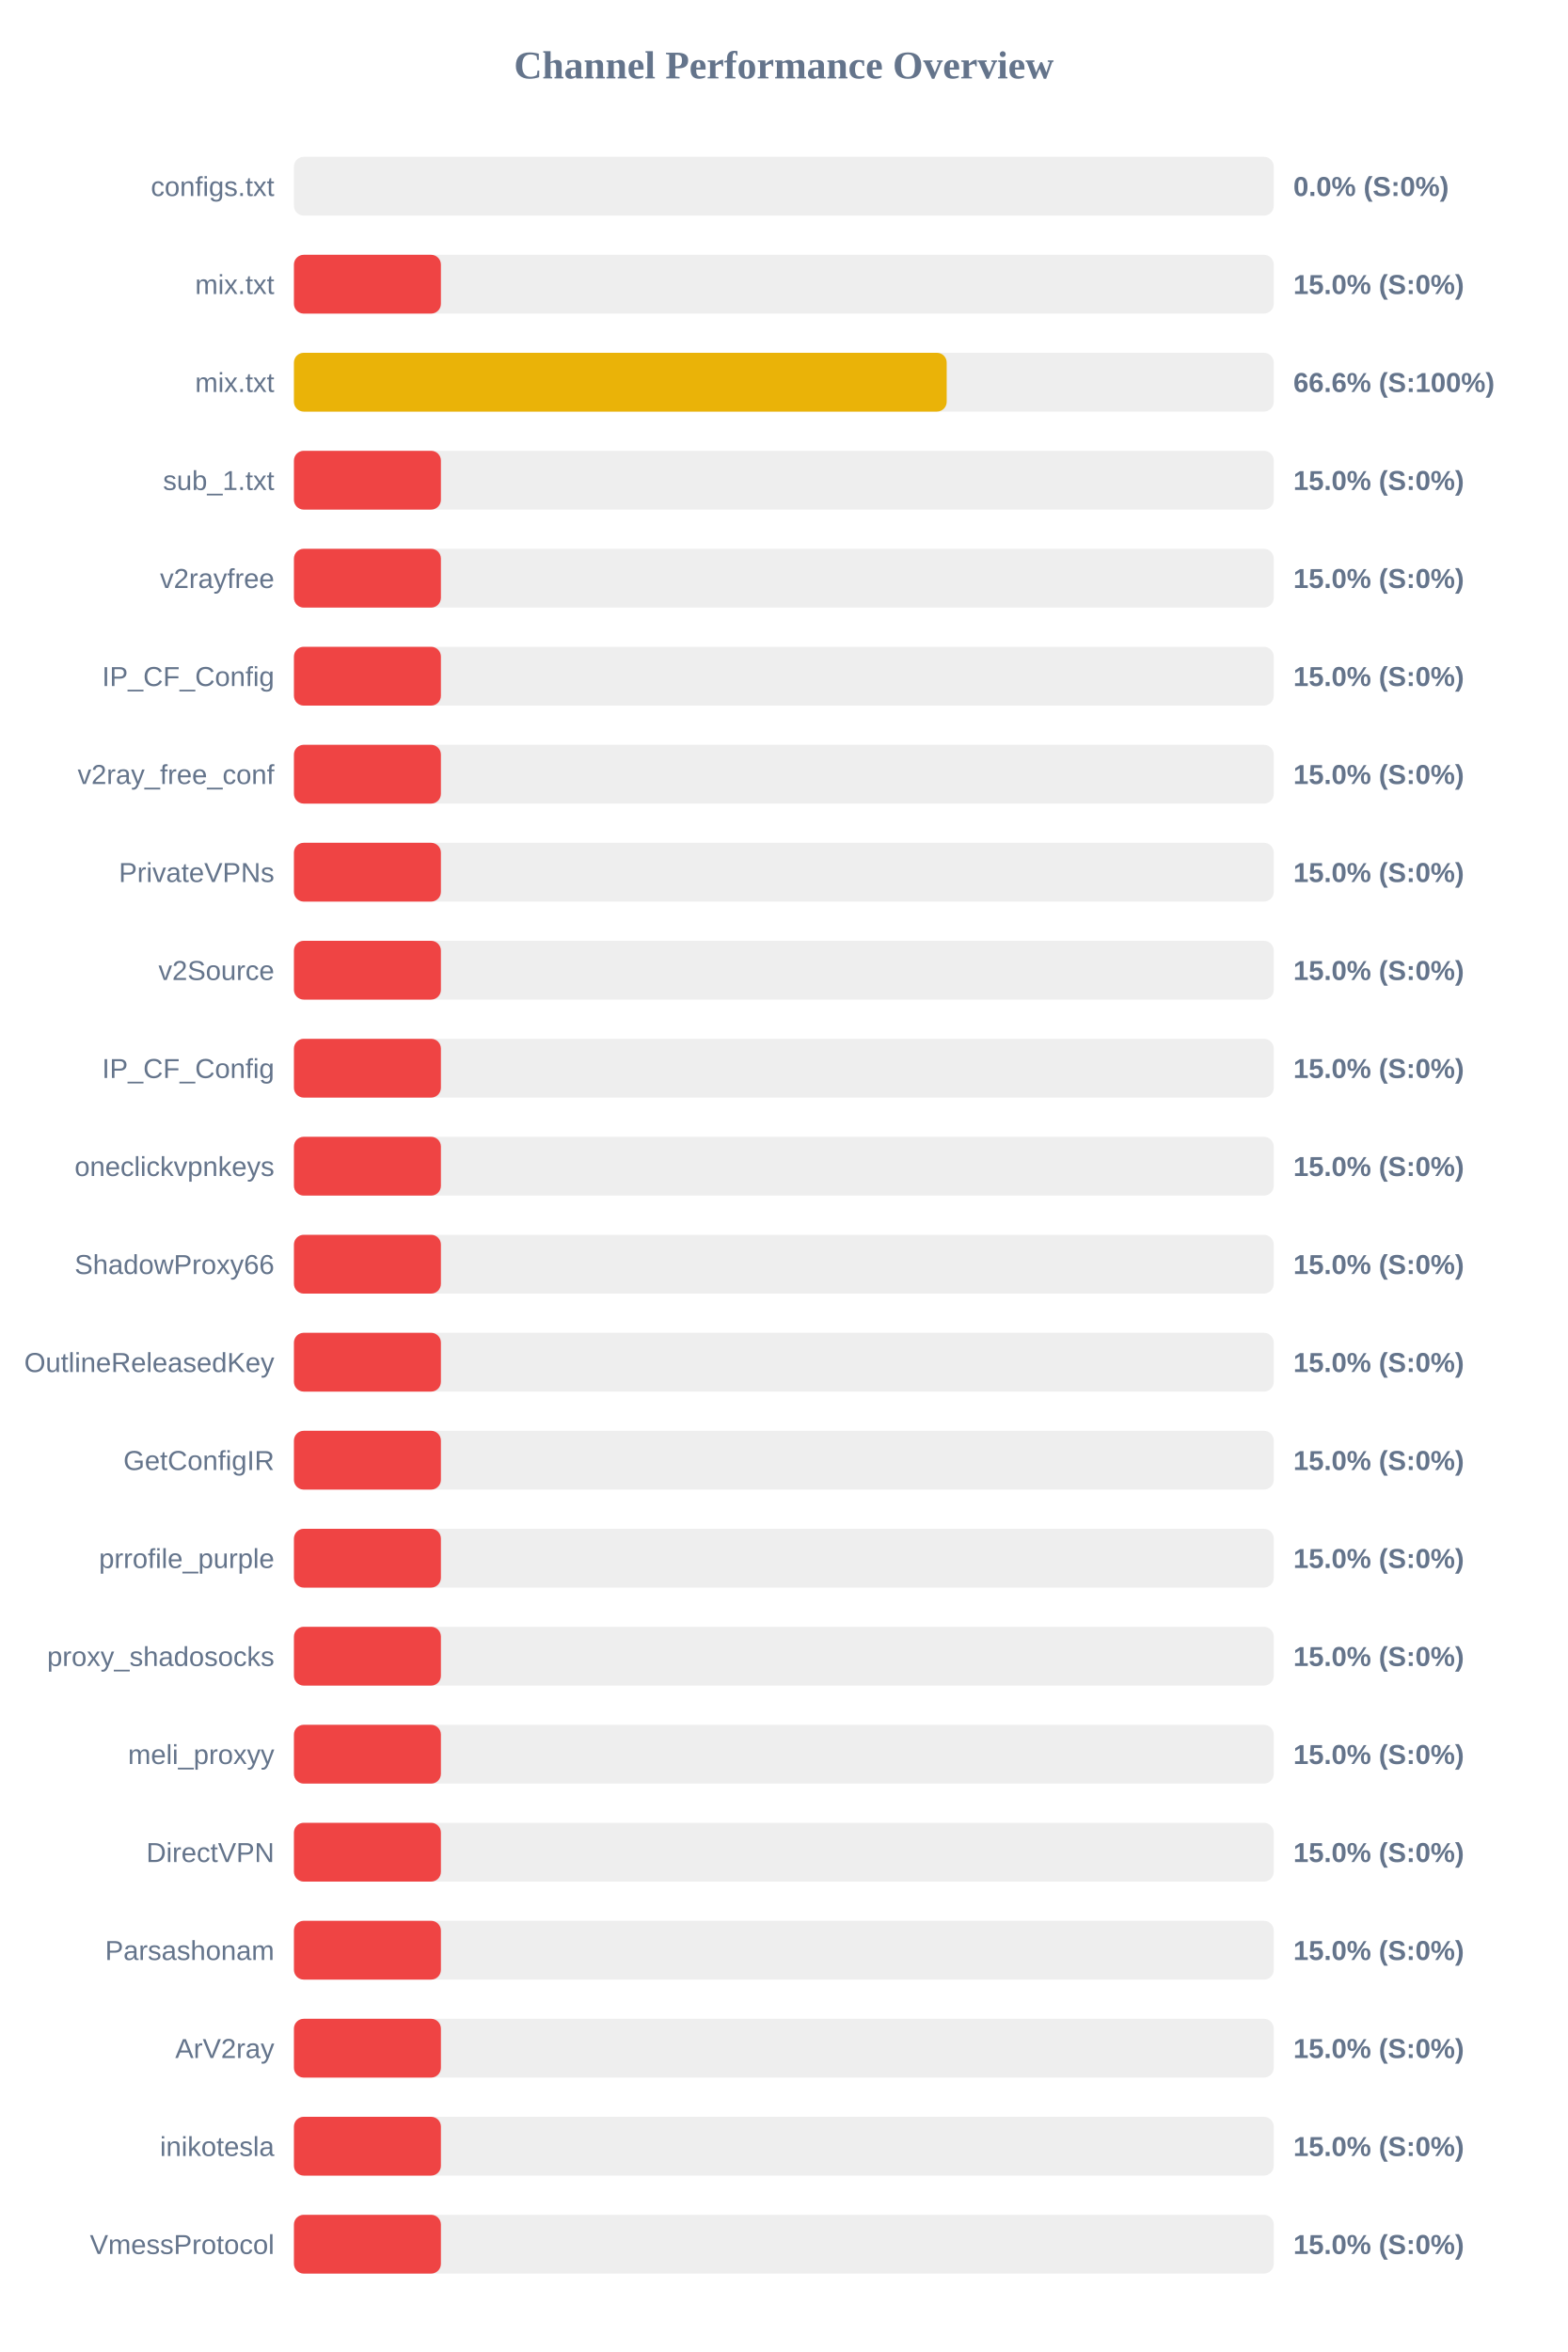
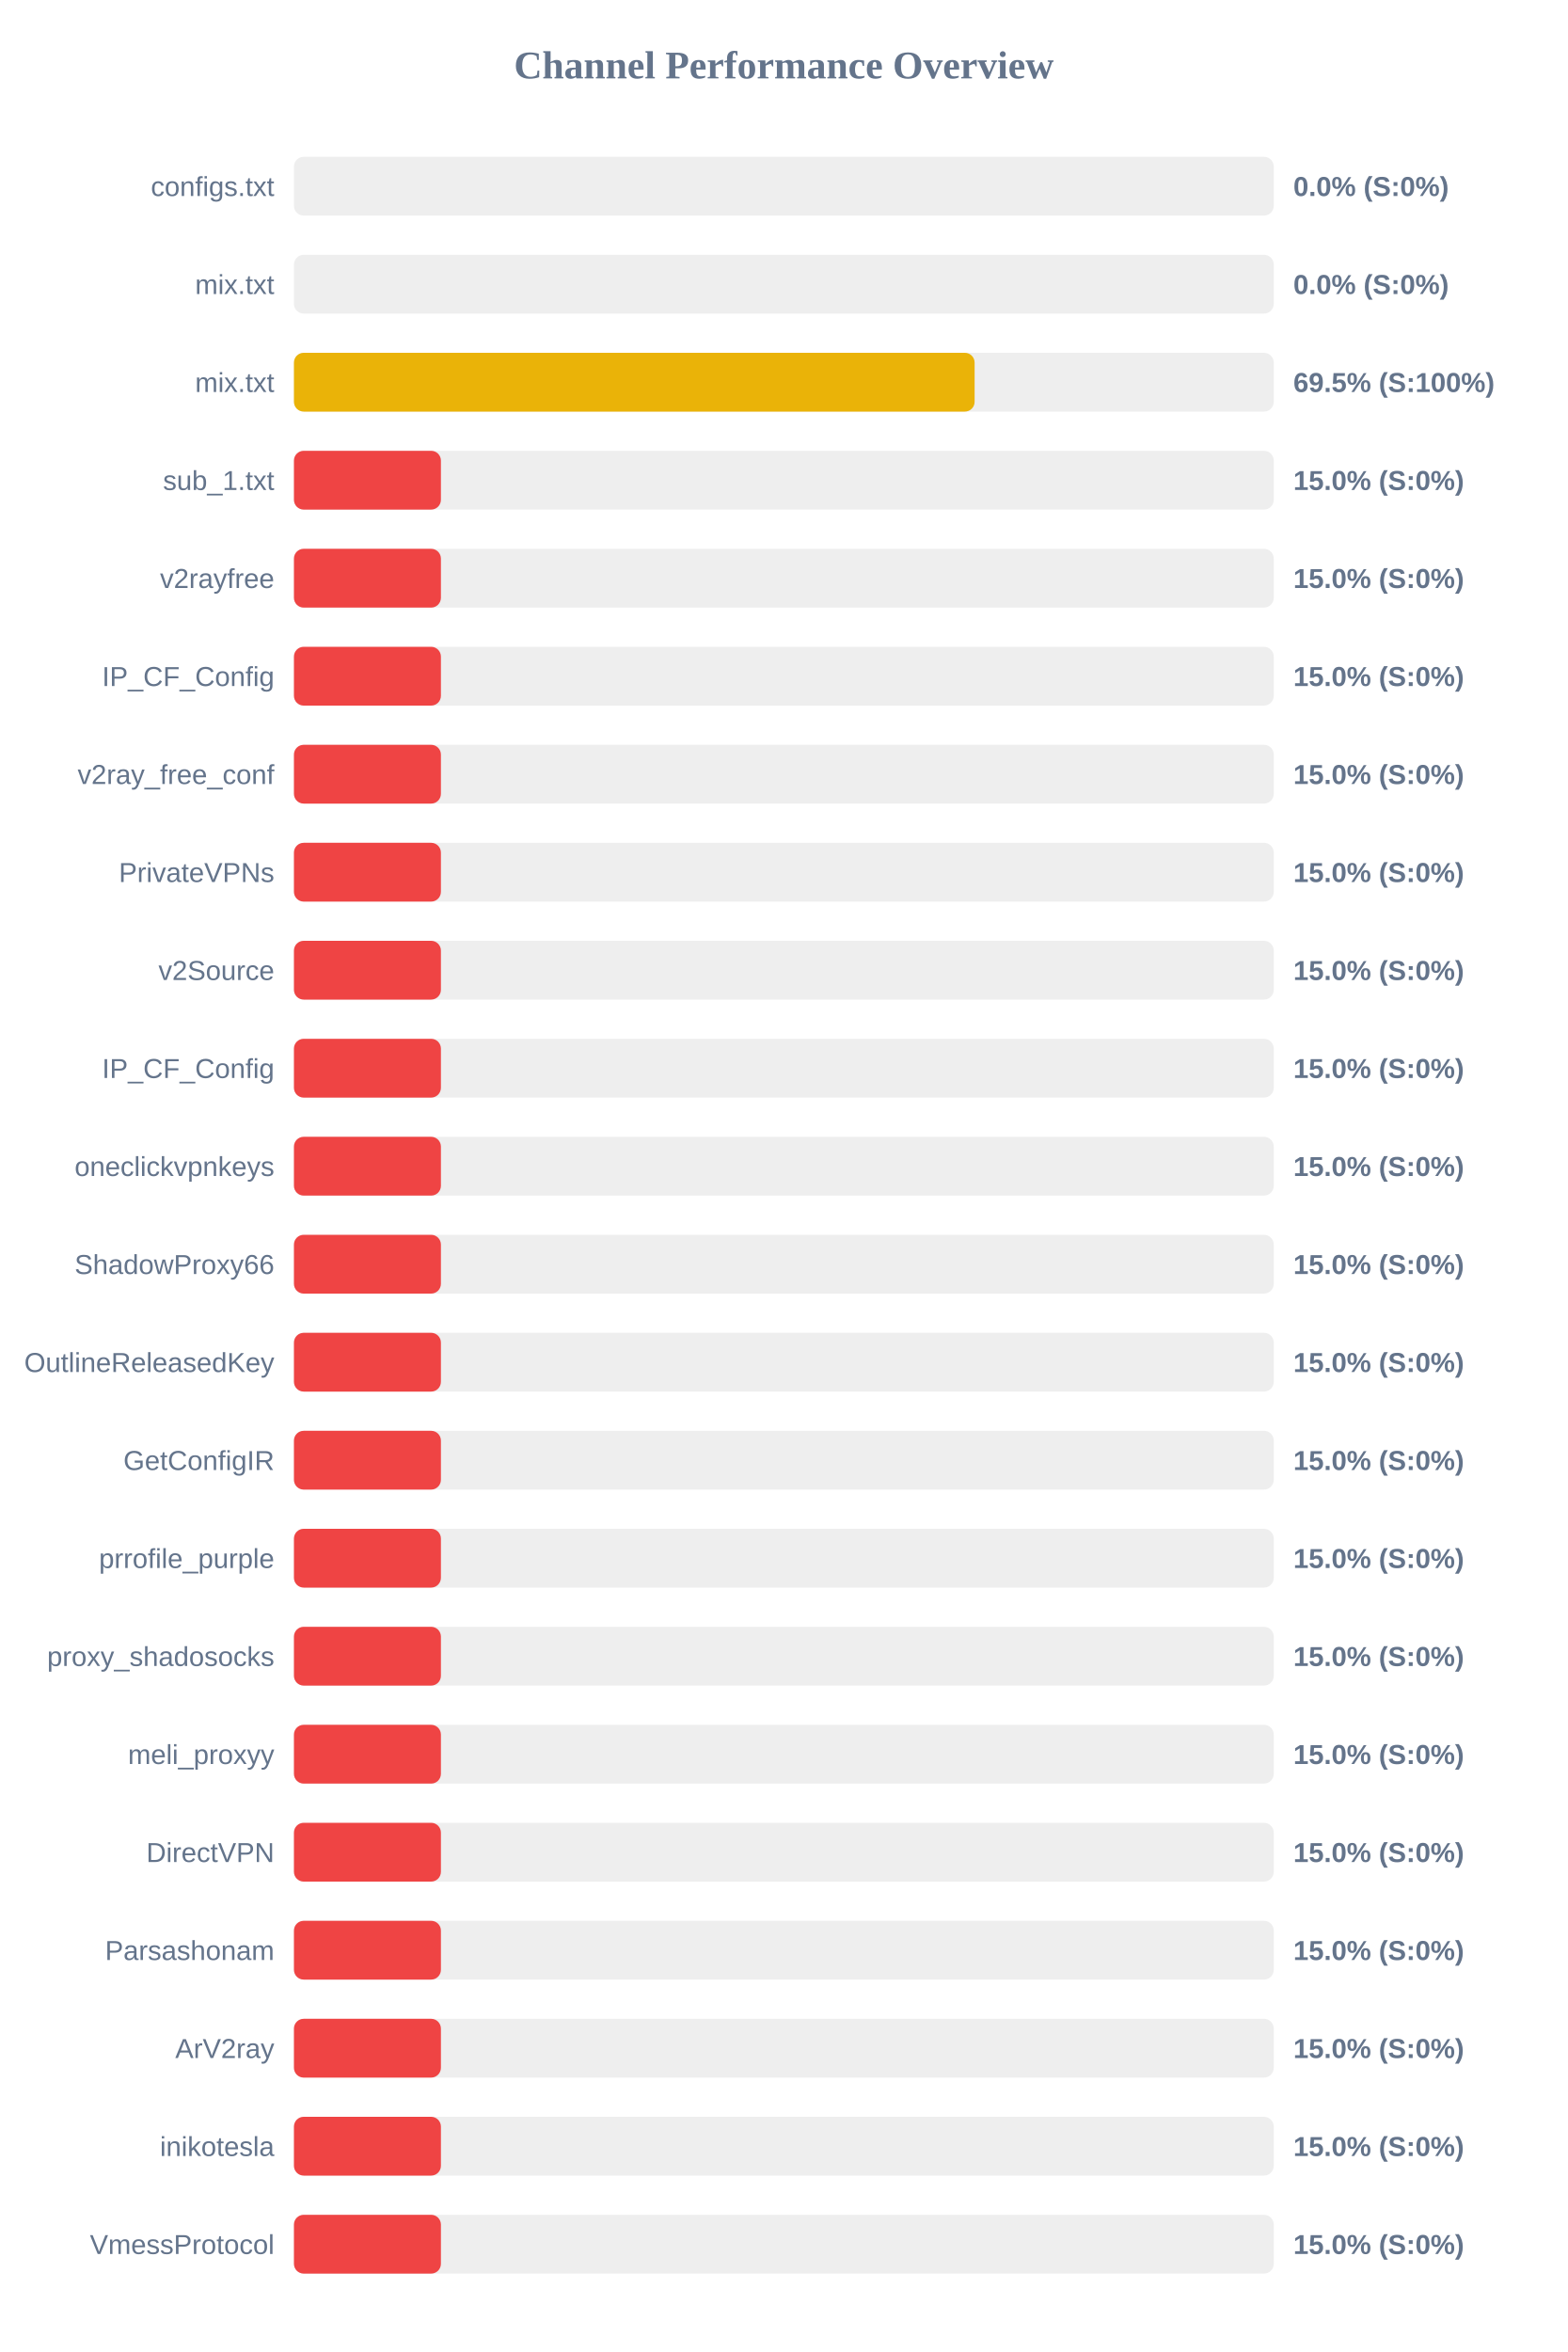
<svg xmlns="http://www.w3.org/2000/svg" width="800" height="1200" version="1.1">
  <style>
        .row { font: 14px Arial; fill: #64748b; }
        .score { font: bold 14px Arial; fill: #64748b; }
    </style>
  <text x="400" y="40" text-anchor="middle" font-size="20px" font-weight="bold" fill="#64748b">Channel Performance Overview</text>
  <rect x="150" y="80" width="500" height="30" fill="#eee" rx="5" />
  <rect x="150" y="80" width="0.0" height="30" fill="#ef4444" rx="5" />
  <text x="140" y="100" text-anchor="end" class="row">configs.txt</text>
  <text x="660" y="100" text-anchor="start" class="score">0.0% (S:0%)</text>
  <rect x="150" y="130" width="500" height="30" fill="#eee" rx="5" />
-   <rect x="150" y="130" width="75.0" height="30" fill="#ef4444" rx="5" />
+   <rect x="150" y="130" width="0.0" height="30" fill="#ef4444" rx="5" />
  <text x="140" y="150" text-anchor="end" class="row">mix.txt</text>
-   <text x="660" y="150" text-anchor="start" class="score">15.0% (S:0%)</text>
+   <text x="660" y="150" text-anchor="start" class="score">0.0% (S:0%)</text>
  <rect x="150" y="180" width="500" height="30" fill="#eee" rx="5" />
-   <rect x="150" y="180" width="333.1" height="30" fill="#eab308" rx="5" />
+   <rect x="150" y="180" width="347.35" height="30" fill="#eab308" rx="5" />
  <text x="140" y="200" text-anchor="end" class="row">mix.txt</text>
-   <text x="660" y="200" text-anchor="start" class="score">66.6% (S:100%)</text>
+   <text x="660" y="200" text-anchor="start" class="score">69.5% (S:100%)</text>
  <rect x="150" y="230" width="500" height="30" fill="#eee" rx="5" />
  <rect x="150" y="230" width="75.0" height="30" fill="#ef4444" rx="5" />
  <text x="140" y="250" text-anchor="end" class="row">sub_1.txt</text>
  <text x="660" y="250" text-anchor="start" class="score">15.0% (S:0%)</text>
  <rect x="150" y="280" width="500" height="30" fill="#eee" rx="5" />
  <rect x="150" y="280" width="75.0" height="30" fill="#ef4444" rx="5" />
  <text x="140" y="300" text-anchor="end" class="row">v2rayfree</text>
  <text x="660" y="300" text-anchor="start" class="score">15.0% (S:0%)</text>
  <rect x="150" y="330" width="500" height="30" fill="#eee" rx="5" />
  <rect x="150" y="330" width="75.0" height="30" fill="#ef4444" rx="5" />
  <text x="140" y="350" text-anchor="end" class="row">IP_CF_Config</text>
  <text x="660" y="350" text-anchor="start" class="score">15.0% (S:0%)</text>
  <rect x="150" y="380" width="500" height="30" fill="#eee" rx="5" />
  <rect x="150" y="380" width="75.0" height="30" fill="#ef4444" rx="5" />
  <text x="140" y="400" text-anchor="end" class="row">v2ray_free_conf</text>
  <text x="660" y="400" text-anchor="start" class="score">15.0% (S:0%)</text>
  <rect x="150" y="430" width="500" height="30" fill="#eee" rx="5" />
  <rect x="150" y="430" width="75.0" height="30" fill="#ef4444" rx="5" />
  <text x="140" y="450" text-anchor="end" class="row">PrivateVPNs</text>
  <text x="660" y="450" text-anchor="start" class="score">15.0% (S:0%)</text>
  <rect x="150" y="480" width="500" height="30" fill="#eee" rx="5" />
  <rect x="150" y="480" width="75.0" height="30" fill="#ef4444" rx="5" />
  <text x="140" y="500" text-anchor="end" class="row">v2Source</text>
  <text x="660" y="500" text-anchor="start" class="score">15.0% (S:0%)</text>
  <rect x="150" y="530" width="500" height="30" fill="#eee" rx="5" />
  <rect x="150" y="530" width="75.0" height="30" fill="#ef4444" rx="5" />
  <text x="140" y="550" text-anchor="end" class="row">IP_CF_Config</text>
  <text x="660" y="550" text-anchor="start" class="score">15.0% (S:0%)</text>
  <rect x="150" y="580" width="500" height="30" fill="#eee" rx="5" />
  <rect x="150" y="580" width="75.0" height="30" fill="#ef4444" rx="5" />
  <text x="140" y="600" text-anchor="end" class="row">oneclickvpnkeys</text>
  <text x="660" y="600" text-anchor="start" class="score">15.0% (S:0%)</text>
  <rect x="150" y="630" width="500" height="30" fill="#eee" rx="5" />
  <rect x="150" y="630" width="75.0" height="30" fill="#ef4444" rx="5" />
  <text x="140" y="650" text-anchor="end" class="row">ShadowProxy66</text>
  <text x="660" y="650" text-anchor="start" class="score">15.0% (S:0%)</text>
  <rect x="150" y="680" width="500" height="30" fill="#eee" rx="5" />
  <rect x="150" y="680" width="75.0" height="30" fill="#ef4444" rx="5" />
  <text x="140" y="700" text-anchor="end" class="row">OutlineReleasedKey</text>
  <text x="660" y="700" text-anchor="start" class="score">15.0% (S:0%)</text>
  <rect x="150" y="730" width="500" height="30" fill="#eee" rx="5" />
  <rect x="150" y="730" width="75.0" height="30" fill="#ef4444" rx="5" />
  <text x="140" y="750" text-anchor="end" class="row">GetConfigIR</text>
  <text x="660" y="750" text-anchor="start" class="score">15.0% (S:0%)</text>
  <rect x="150" y="780" width="500" height="30" fill="#eee" rx="5" />
  <rect x="150" y="780" width="75.0" height="30" fill="#ef4444" rx="5" />
  <text x="140" y="800" text-anchor="end" class="row">prrofile_purple</text>
  <text x="660" y="800" text-anchor="start" class="score">15.0% (S:0%)</text>
  <rect x="150" y="830" width="500" height="30" fill="#eee" rx="5" />
  <rect x="150" y="830" width="75.0" height="30" fill="#ef4444" rx="5" />
  <text x="140" y="850" text-anchor="end" class="row">proxy_shadosocks</text>
  <text x="660" y="850" text-anchor="start" class="score">15.0% (S:0%)</text>
  <rect x="150" y="880" width="500" height="30" fill="#eee" rx="5" />
  <rect x="150" y="880" width="75.0" height="30" fill="#ef4444" rx="5" />
  <text x="140" y="900" text-anchor="end" class="row">meli_proxyy</text>
  <text x="660" y="900" text-anchor="start" class="score">15.0% (S:0%)</text>
  <rect x="150" y="930" width="500" height="30" fill="#eee" rx="5" />
  <rect x="150" y="930" width="75.0" height="30" fill="#ef4444" rx="5" />
  <text x="140" y="950" text-anchor="end" class="row">DirectVPN</text>
  <text x="660" y="950" text-anchor="start" class="score">15.0% (S:0%)</text>
  <rect x="150" y="980" width="500" height="30" fill="#eee" rx="5" />
  <rect x="150" y="980" width="75.0" height="30" fill="#ef4444" rx="5" />
  <text x="140" y="1000" text-anchor="end" class="row">Parsashonam</text>
  <text x="660" y="1000" text-anchor="start" class="score">15.0% (S:0%)</text>
  <rect x="150" y="1030" width="500" height="30" fill="#eee" rx="5" />
  <rect x="150" y="1030" width="75.0" height="30" fill="#ef4444" rx="5" />
  <text x="140" y="1050" text-anchor="end" class="row">ArV2ray</text>
  <text x="660" y="1050" text-anchor="start" class="score">15.0% (S:0%)</text>
  <rect x="150" y="1080" width="500" height="30" fill="#eee" rx="5" />
  <rect x="150" y="1080" width="75.0" height="30" fill="#ef4444" rx="5" />
  <text x="140" y="1100" text-anchor="end" class="row">inikotesla</text>
  <text x="660" y="1100" text-anchor="start" class="score">15.0% (S:0%)</text>
  <rect x="150" y="1130" width="500" height="30" fill="#eee" rx="5" />
  <rect x="150" y="1130" width="75.0" height="30" fill="#ef4444" rx="5" />
  <text x="140" y="1150" text-anchor="end" class="row">VmessProtocol</text>
  <text x="660" y="1150" text-anchor="start" class="score">15.0% (S:0%)</text>
</svg>
